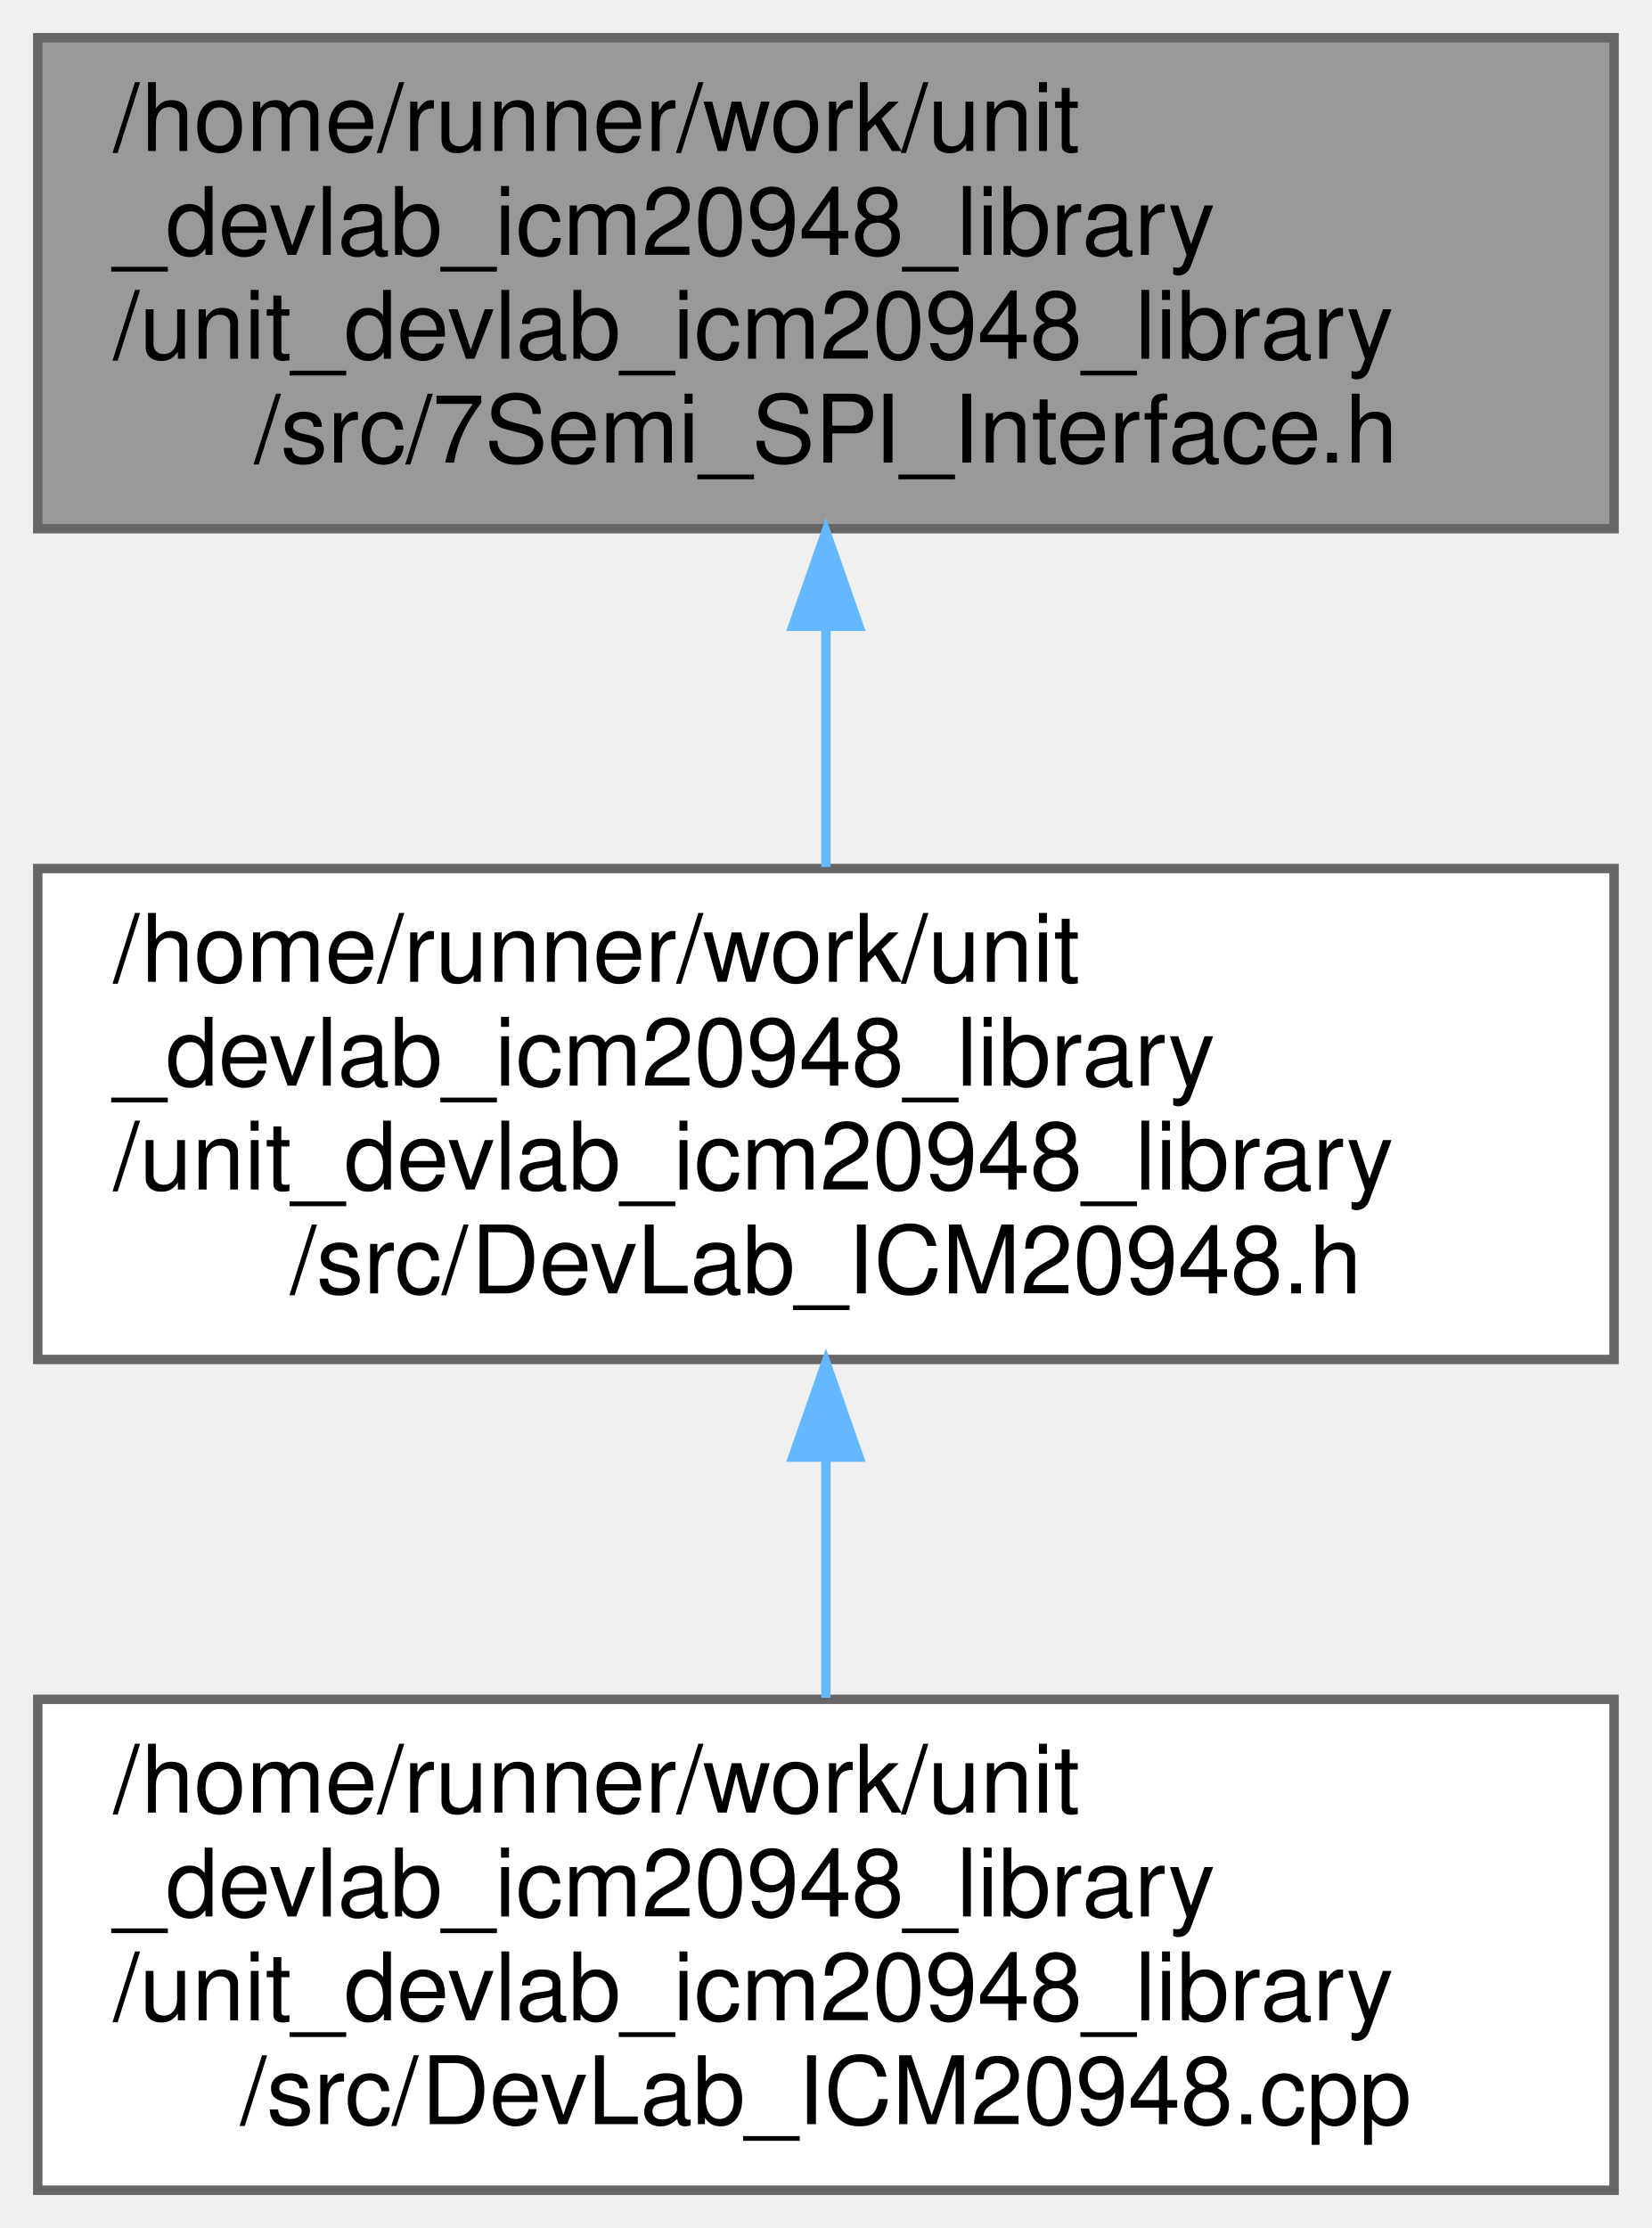
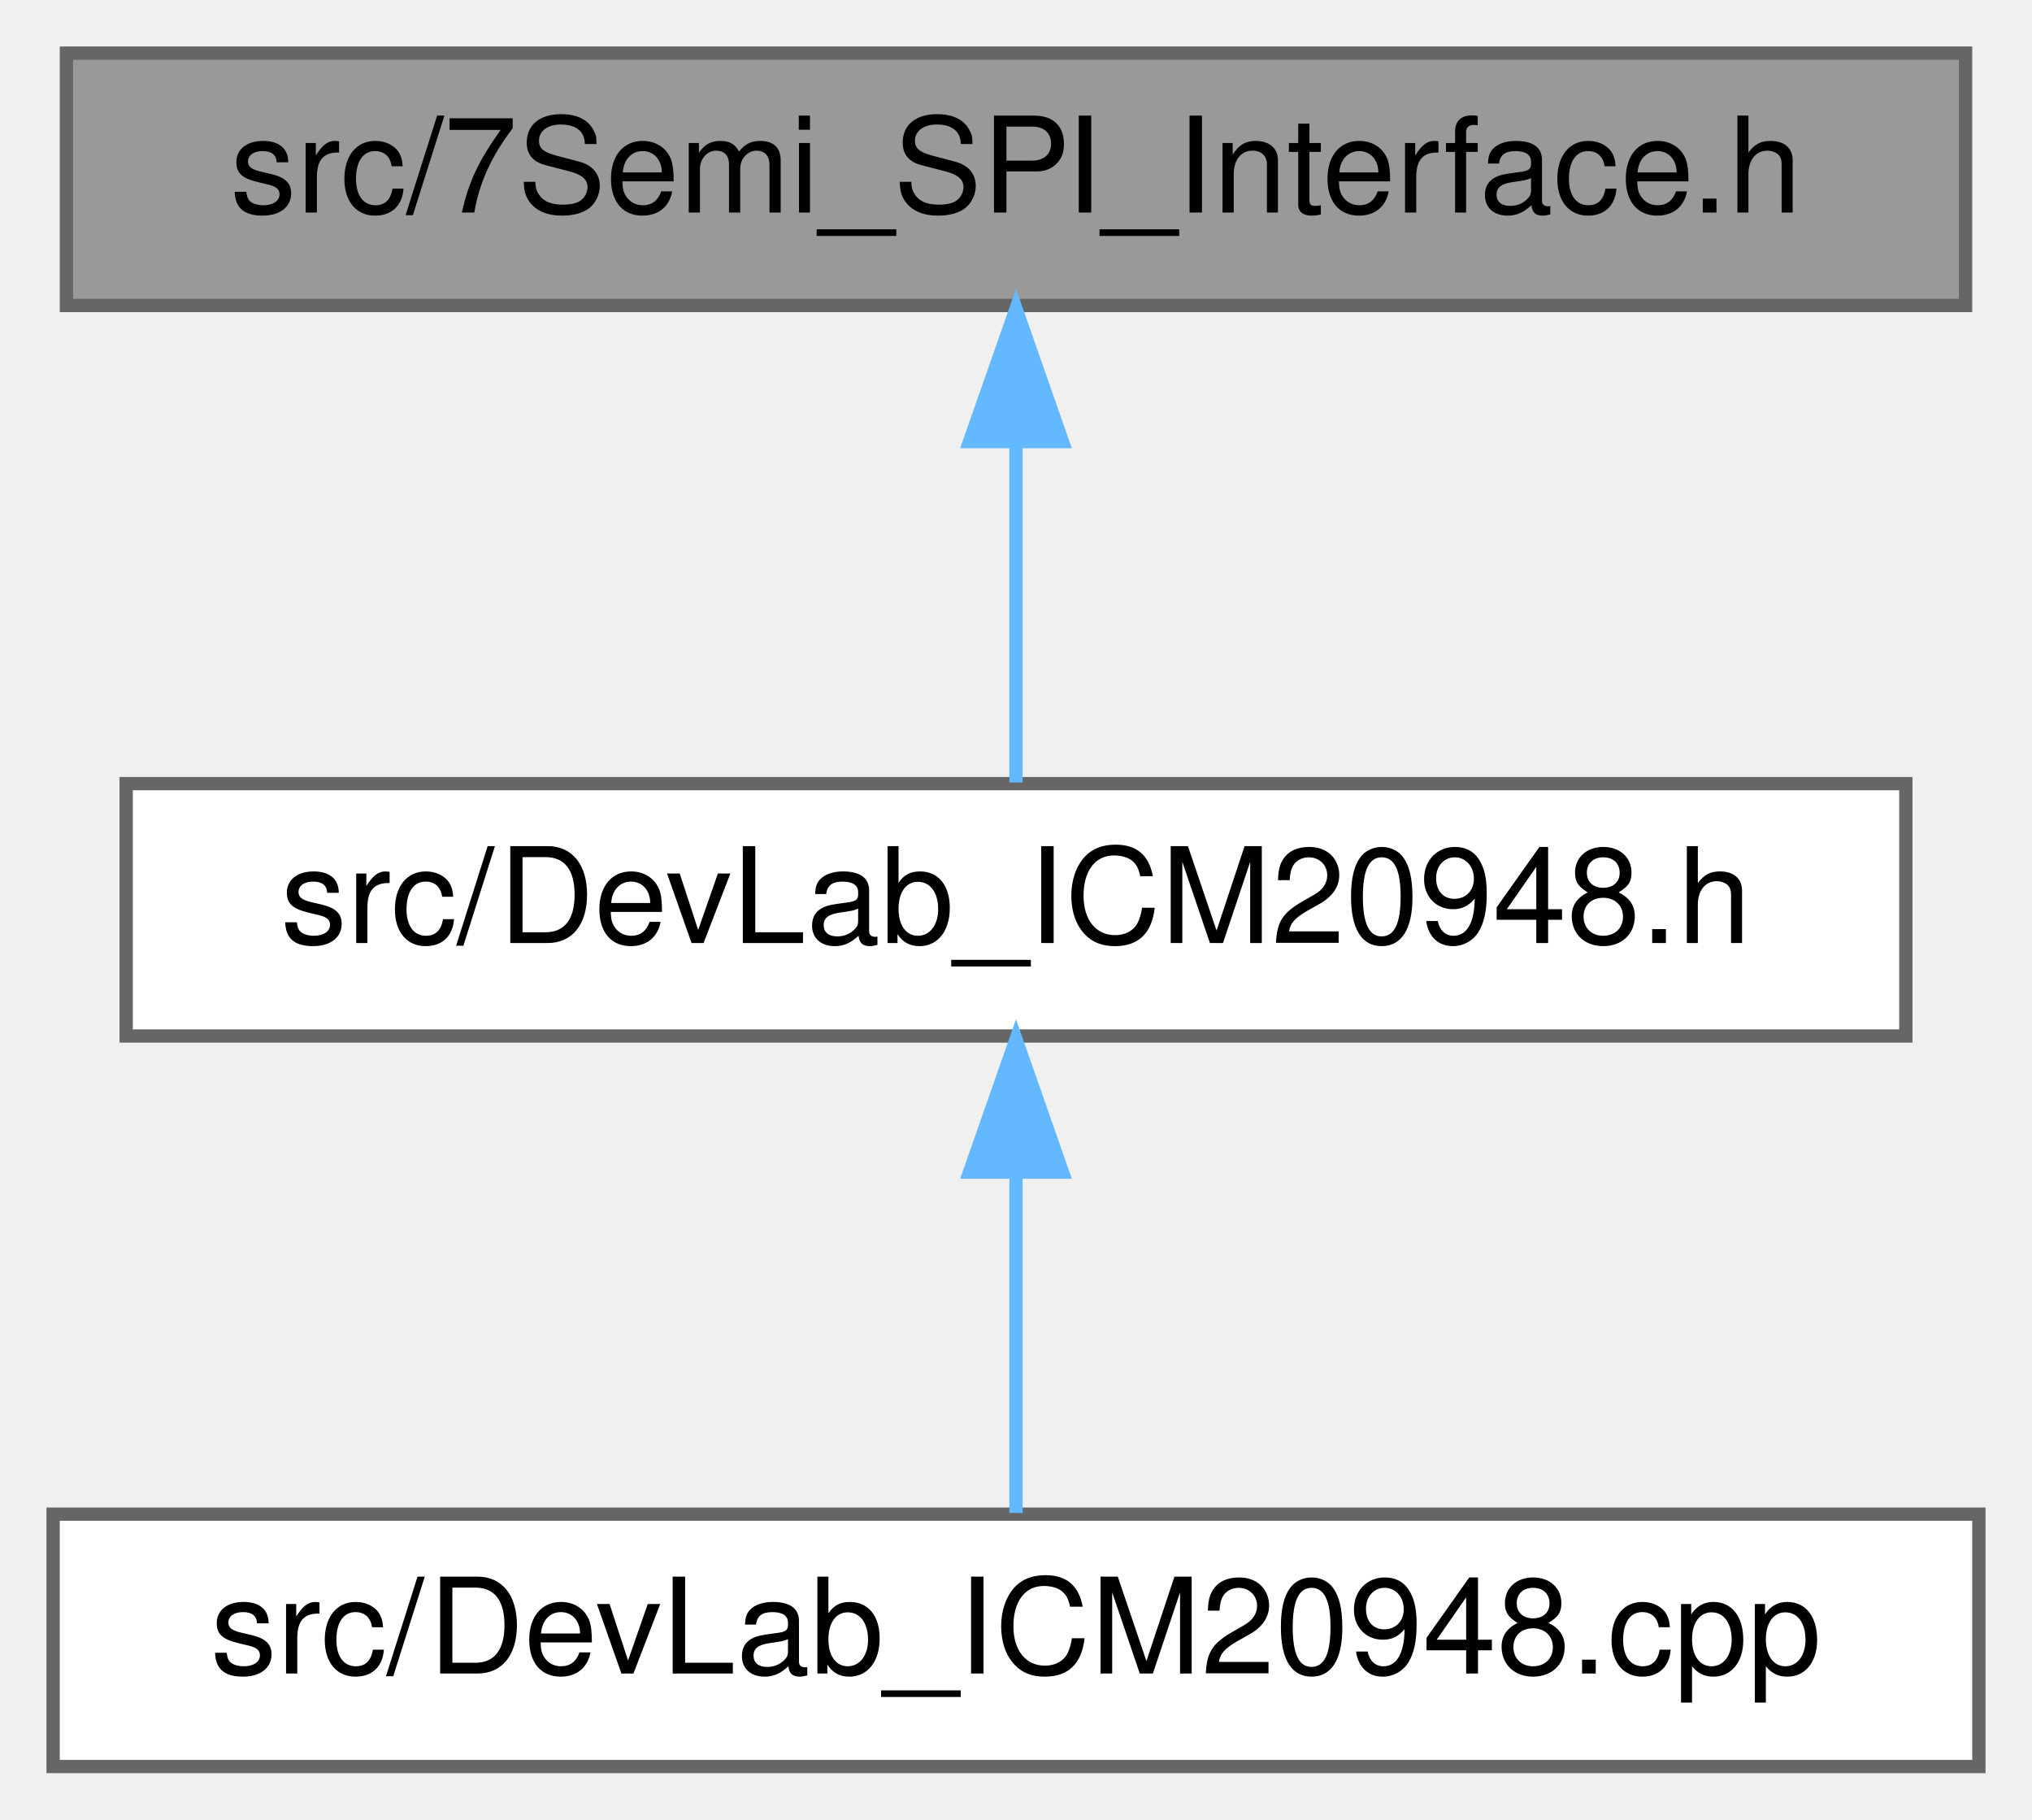
- <svg xmlns="http://www.w3.org/2000/svg" xmlns:xlink="http://www.w3.org/1999/xlink" width="175pt" height="236pt" viewBox="0.00 0.00 175.00 236.00">
-   <g id="graph0" class="graph" transform="scale(1 1) rotate(0) translate(4 232)">
+ <svg xmlns="http://www.w3.org/2000/svg" xmlns:xlink="http://www.w3.org/1999/xlink" width="153pt" height="137pt" viewBox="0.00 0.00 153.00 137.00">
+   <g id="graph0" class="graph" transform="scale(1 1) rotate(0) translate(4 133)">
    <g id="Node000001" class="node">
      <g id="a_Node000001">
        <a xlink:title=" ">
-           <polygon fill="#999999" stroke="#666666" points="167,-228 0,-228 0,-176 167,-176 167,-228" />
-           <text text-anchor="start" x="8" y="-216" font-family="Helvetica,sans-Serif" font-size="10.00">/home/runner/work/unit</text>
-           <text text-anchor="start" x="8" y="-205" font-family="Helvetica,sans-Serif" font-size="10.00">_devlab_icm20948_library</text>
-           <text text-anchor="start" x="8" y="-194" font-family="Helvetica,sans-Serif" font-size="10.00">/unit_devlab_icm20948_library</text>
-           <text text-anchor="middle" x="83.5" y="-183" font-family="Helvetica,sans-Serif" font-size="10.00">/src/7Semi_SPI_Interface.h</text>
+           <polygon fill="#999999" stroke="#666666" points="144,-129 1,-129 1,-110 144,-110 144,-129" />
+           <text text-anchor="middle" x="72.5" y="-117" font-family="Helvetica,sans-Serif" font-size="10.00">src/7Semi_SPI_Interface.h</text>
        </a>
      </g>
    </g>
    <g id="Node000002" class="node">
      <g id="a_Node000002">
        <a xlink:href="DevLab__ICM20948_8h.html" target="_top" xlink:title=" ">
-           <polygon fill="white" stroke="#666666" points="167,-140 0,-140 0,-88 167,-88 167,-140" />
-           <text text-anchor="start" x="8" y="-128" font-family="Helvetica,sans-Serif" font-size="10.00">/home/runner/work/unit</text>
-           <text text-anchor="start" x="8" y="-117" font-family="Helvetica,sans-Serif" font-size="10.00">_devlab_icm20948_library</text>
-           <text text-anchor="start" x="8" y="-106" font-family="Helvetica,sans-Serif" font-size="10.00">/unit_devlab_icm20948_library</text>
-           <text text-anchor="middle" x="83.5" y="-95" font-family="Helvetica,sans-Serif" font-size="10.00">/src/DevLab_ICM20948.h</text>
+           <polygon fill="white" stroke="#666666" points="139.5,-74 5.5,-74 5.5,-55 139.5,-55 139.5,-74" />
+           <text text-anchor="middle" x="72.5" y="-62" font-family="Helvetica,sans-Serif" font-size="10.00">src/DevLab_ICM20948.h</text>
        </a>
      </g>
    </g>
    <g id="edge1_Node000001_Node000002" class="edge">
      <g id="a_edge1_Node000001_Node000002">
        <a xlink:title=" ">
-           <path fill="none" stroke="#63b8ff" d="M83.5,-165.56C83.5,-157.04 83.5,-148.1 83.5,-140.16" />
-           <polygon fill="#63b8ff" stroke="#63b8ff" points="80,-165.66 83.5,-175.66 87,-165.66 80,-165.66" />
+           <path fill="none" stroke="#63b8ff" d="M72.5,-99.66C72.5,-90.93 72.5,-80.99 72.5,-74.09" />
+           <polygon fill="#63b8ff" stroke="#63b8ff" points="69,-99.75 72.5,-109.75 76,-99.75 69,-99.75" />
        </a>
      </g>
    </g>
    <g id="Node000003" class="node">
      <g id="a_Node000003">
        <a xlink:href="DevLab__ICM20948_8cpp.html" target="_top" xlink:title=" ">
-           <polygon fill="white" stroke="#666666" points="167,-52 0,-52 0,0 167,0 167,-52" />
-           <text text-anchor="start" x="8" y="-40" font-family="Helvetica,sans-Serif" font-size="10.00">/home/runner/work/unit</text>
-           <text text-anchor="start" x="8" y="-29" font-family="Helvetica,sans-Serif" font-size="10.00">_devlab_icm20948_library</text>
-           <text text-anchor="start" x="8" y="-18" font-family="Helvetica,sans-Serif" font-size="10.00">/unit_devlab_icm20948_library</text>
-           <text text-anchor="middle" x="83.5" y="-7" font-family="Helvetica,sans-Serif" font-size="10.00">/src/DevLab_ICM20948.cpp</text>
+           <polygon fill="white" stroke="#666666" points="145,-19 0,-19 0,0 145,0 145,-19" />
+           <text text-anchor="middle" x="72.5" y="-7" font-family="Helvetica,sans-Serif" font-size="10.00">src/DevLab_ICM20948.cpp</text>
        </a>
      </g>
    </g>
    <g id="edge2_Node000002_Node000003" class="edge">
      <g id="a_edge2_Node000002_Node000003">
        <a xlink:title=" ">
-           <path fill="none" stroke="#63b8ff" d="M83.5,-77.56C83.5,-69.04 83.5,-60.1 83.5,-52.16" />
-           <polygon fill="#63b8ff" stroke="#63b8ff" points="80,-77.66 83.5,-87.66 87,-77.66 80,-77.66" />
+           <path fill="none" stroke="#63b8ff" d="M72.5,-44.66C72.5,-35.93 72.5,-25.99 72.5,-19.09" />
+           <polygon fill="#63b8ff" stroke="#63b8ff" points="69,-44.75 72.5,-54.75 76,-44.75 69,-44.75" />
        </a>
      </g>
    </g>
  </g>
</svg>
